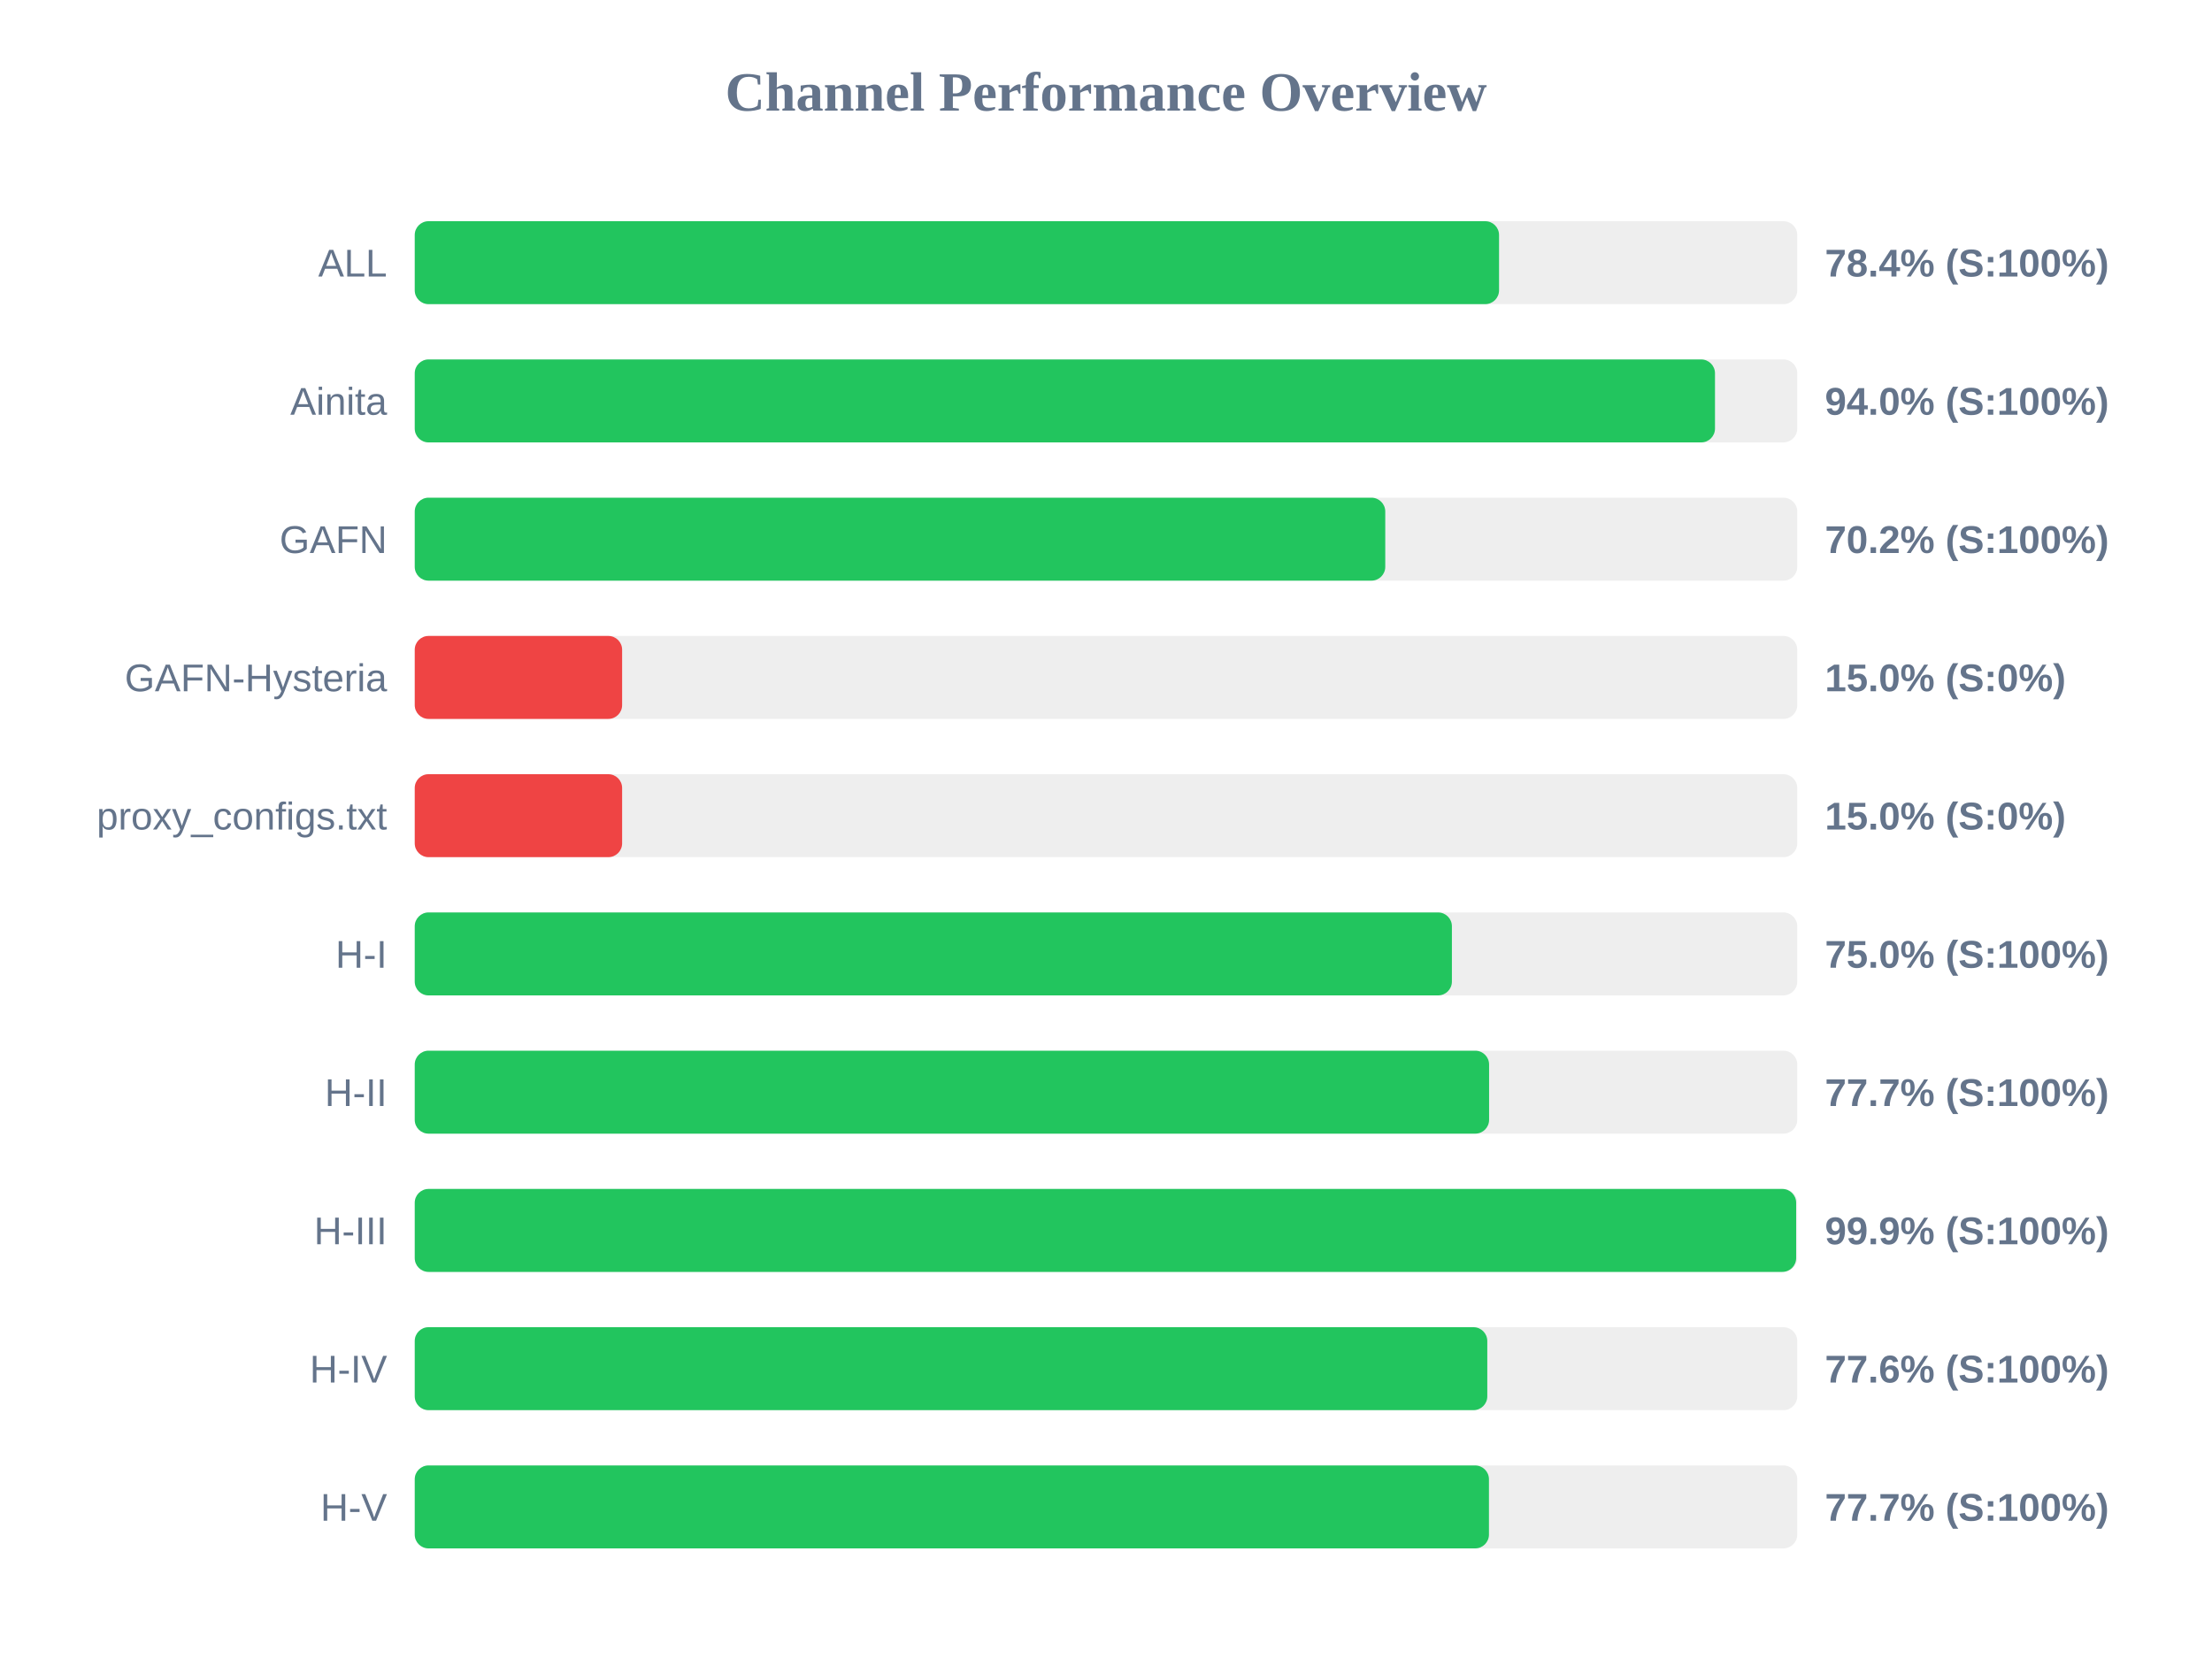
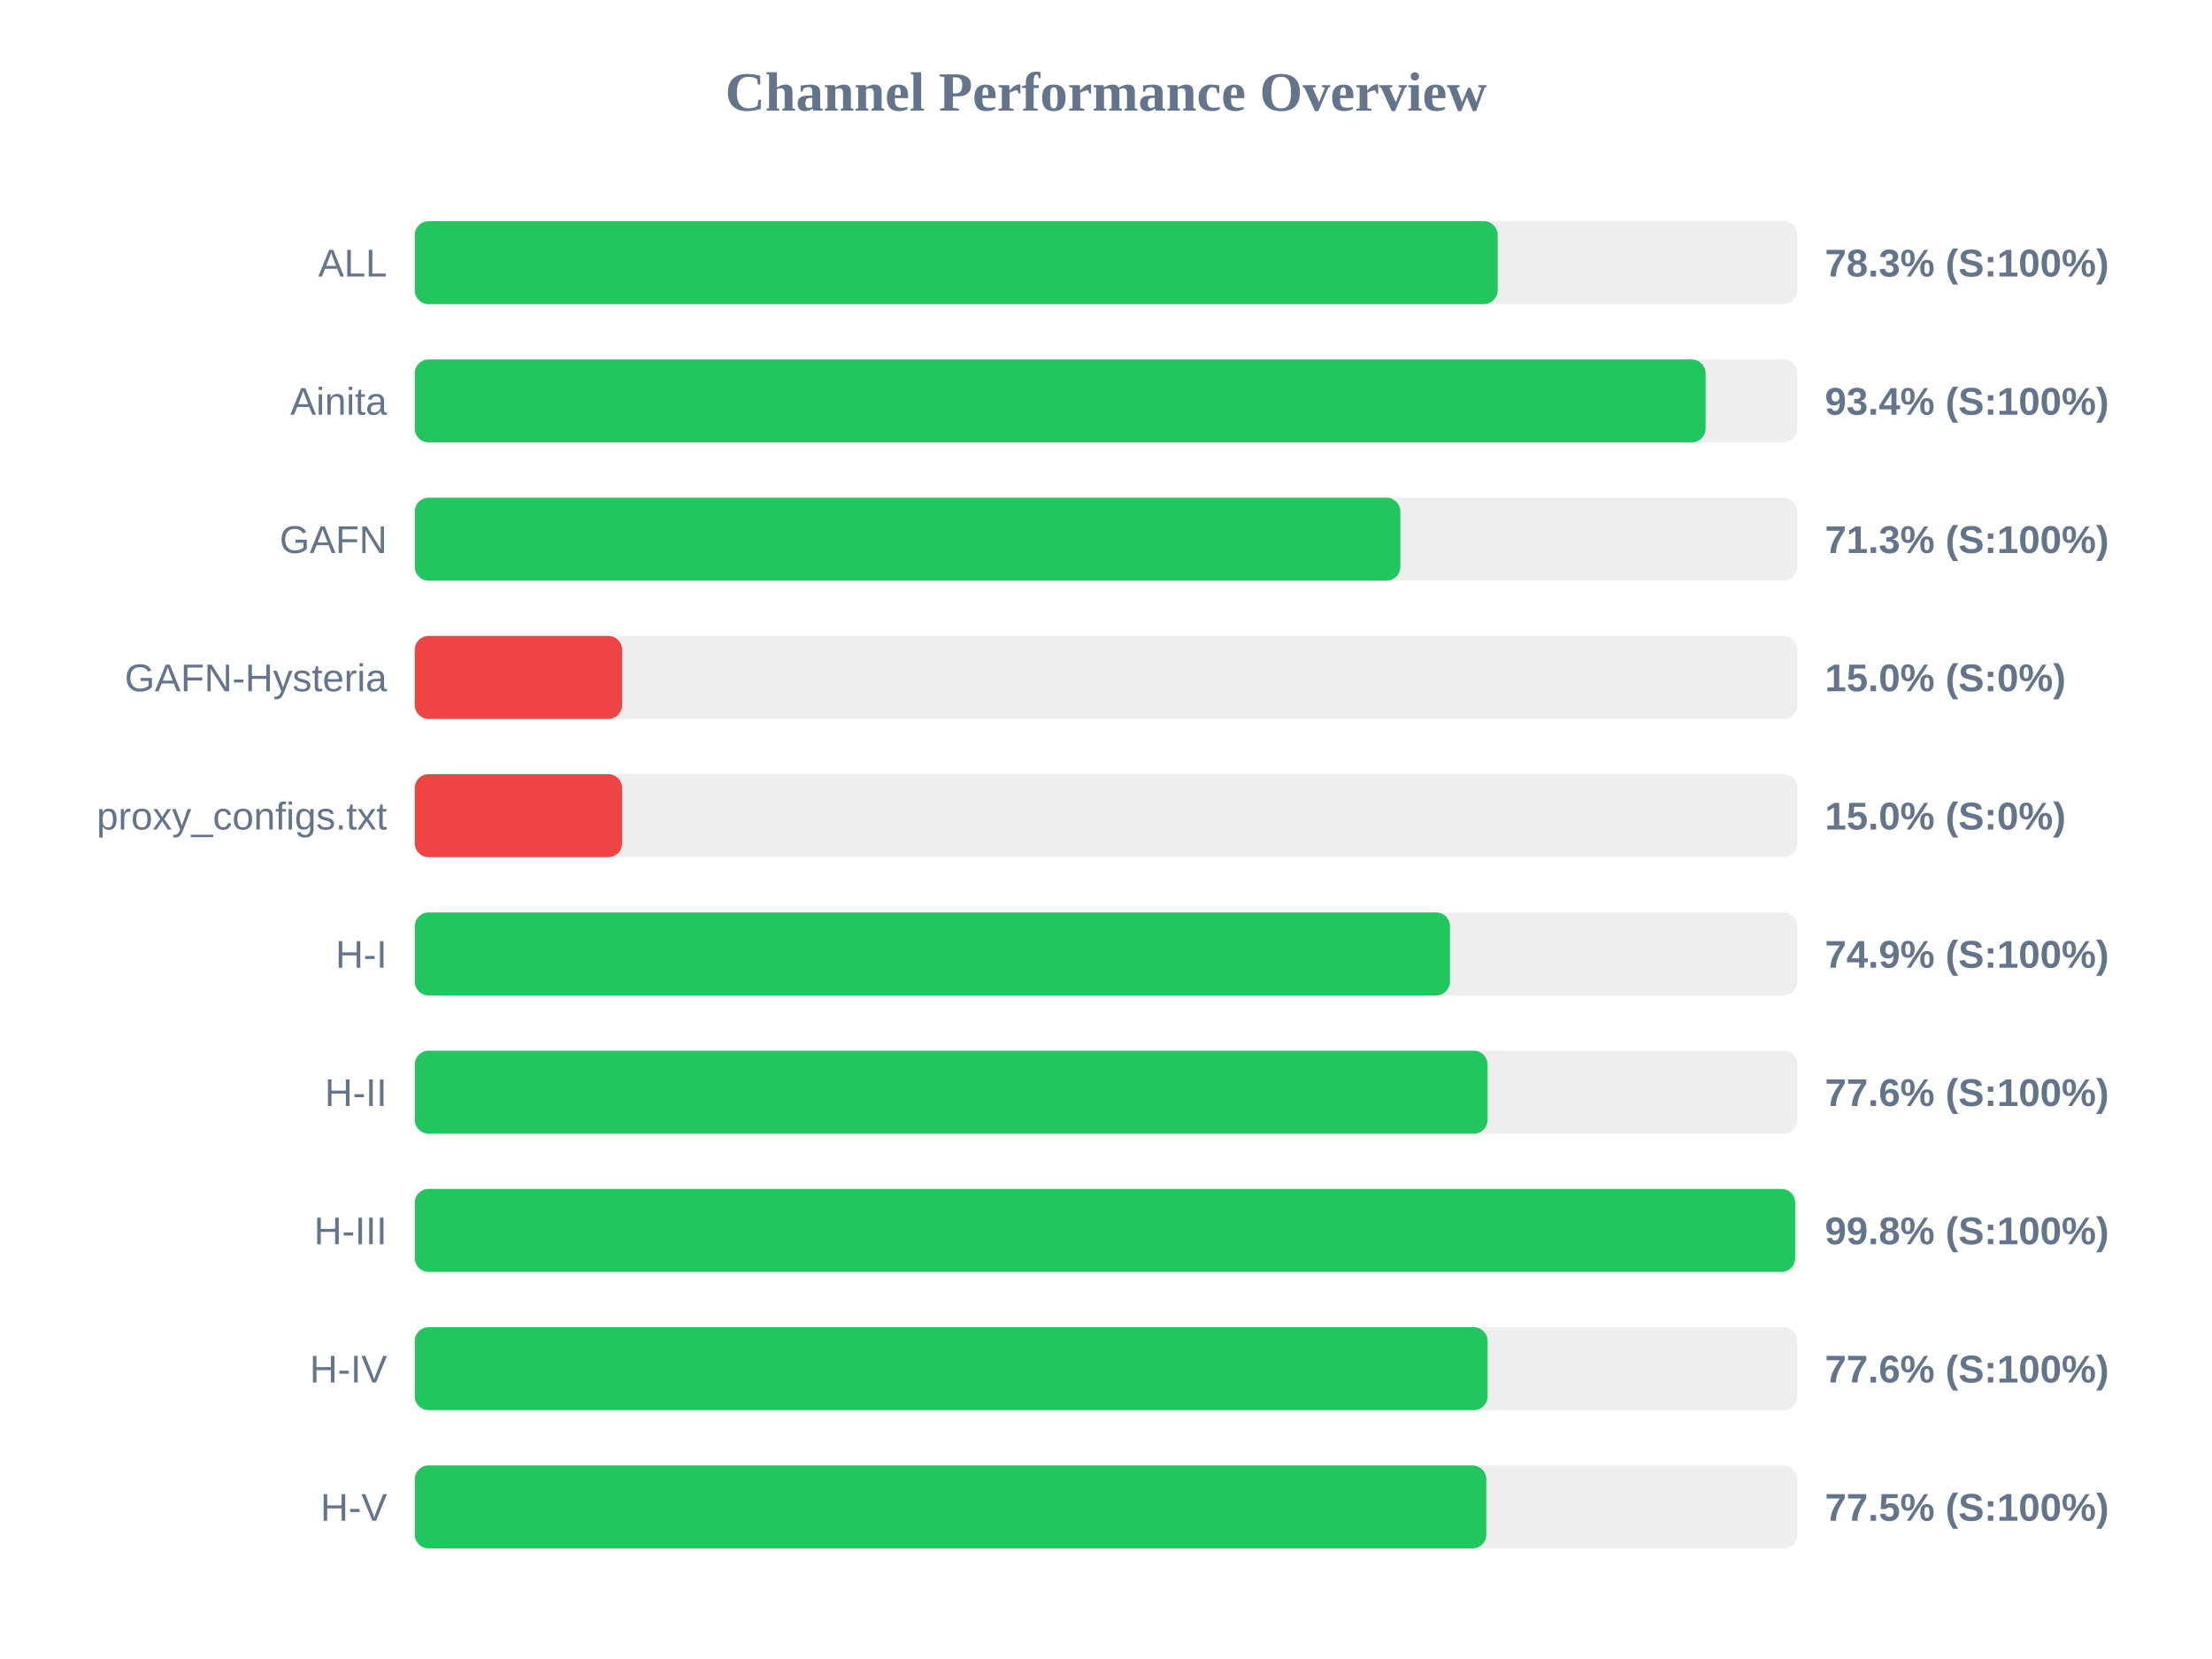
<svg xmlns="http://www.w3.org/2000/svg" width="800" height="600" version="1.1">
  <style>
        .row { font: 14px Arial; fill: #64748b; }
        .score { font: bold 14px Arial; fill: #64748b; }
    </style>
  <text x="400" y="40" text-anchor="middle" font-size="20px" font-weight="bold" fill="#64748b">Channel Performance Overview</text>
  <rect x="150" y="80" width="500" height="30" fill="#eee" rx="5" />
-   <rect x="150" y="80" width="392.15" height="30" fill="#22c55e" rx="5" />
+   <rect x="150" y="80" width="391.65" height="30" fill="#22c55e" rx="5" />
  <text x="140" y="100" text-anchor="end" class="row">ALL</text>
-   <text x="660" y="100" text-anchor="start" class="score">78.4% (S:100%)</text>
+   <text x="660" y="100" text-anchor="start" class="score">78.3% (S:100%)</text>
  <rect x="150" y="130" width="500" height="30" fill="#eee" rx="5" />
-   <rect x="150" y="130" width="470.25" height="30" fill="#22c55e" rx="5" />
+   <rect x="150" y="130" width="466.85" height="30" fill="#22c55e" rx="5" />
  <text x="140" y="150" text-anchor="end" class="row">Ainita</text>
-   <text x="660" y="150" text-anchor="start" class="score">94.0% (S:100%)</text>
+   <text x="660" y="150" text-anchor="start" class="score">93.4% (S:100%)</text>
  <rect x="150" y="180" width="500" height="30" fill="#eee" rx="5" />
-   <rect x="150" y="180" width="351.0" height="30" fill="#22c55e" rx="5" />
+   <rect x="150" y="180" width="356.45" height="30" fill="#22c55e" rx="5" />
  <text x="140" y="200" text-anchor="end" class="row">GAFN</text>
-   <text x="660" y="200" text-anchor="start" class="score">70.2% (S:100%)</text>
+   <text x="660" y="200" text-anchor="start" class="score">71.3% (S:100%)</text>
  <rect x="150" y="230" width="500" height="30" fill="#eee" rx="5" />
  <rect x="150" y="230" width="75.0" height="30" fill="#ef4444" rx="5" />
  <text x="140" y="250" text-anchor="end" class="row">GAFN-Hysteria</text>
  <text x="660" y="250" text-anchor="start" class="score">15.0% (S:0%)</text>
  <rect x="150" y="280" width="500" height="30" fill="#eee" rx="5" />
  <rect x="150" y="280" width="75.0" height="30" fill="#ef4444" rx="5" />
  <text x="140" y="300" text-anchor="end" class="row">proxy_configs.txt</text>
  <text x="660" y="300" text-anchor="start" class="score">15.0% (S:0%)</text>
  <rect x="150" y="330" width="500" height="30" fill="#eee" rx="5" />
-   <rect x="150" y="330" width="375.1" height="30" fill="#22c55e" rx="5" />
+   <rect x="150" y="330" width="374.4" height="30" fill="#22c55e" rx="5" />
  <text x="140" y="350" text-anchor="end" class="row">H-I</text>
-   <text x="660" y="350" text-anchor="start" class="score">75.0% (S:100%)</text>
+   <text x="660" y="350" text-anchor="start" class="score">74.9% (S:100%)</text>
  <rect x="150" y="380" width="500" height="30" fill="#eee" rx="5" />
-   <rect x="150" y="380" width="388.55" height="30" fill="#22c55e" rx="5" />
+   <rect x="150" y="380" width="388.0" height="30" fill="#22c55e" rx="5" />
  <text x="140" y="400" text-anchor="end" class="row">H-II</text>
-   <text x="660" y="400" text-anchor="start" class="score">77.7% (S:100%)</text>
+   <text x="660" y="400" text-anchor="start" class="score">77.6% (S:100%)</text>
  <rect x="150" y="430" width="500" height="30" fill="#eee" rx="5" />
-   <rect x="150" y="430" width="499.6" height="30" fill="#22c55e" rx="5" />
+   <rect x="150" y="430" width="499.25" height="30" fill="#22c55e" rx="5" />
  <text x="140" y="450" text-anchor="end" class="row">H-III</text>
-   <text x="660" y="450" text-anchor="start" class="score">99.9% (S:100%)</text>
+   <text x="660" y="450" text-anchor="start" class="score">99.8% (S:100%)</text>
  <rect x="150" y="480" width="500" height="30" fill="#eee" rx="5" />
-   <rect x="150" y="480" width="387.9" height="30" fill="#22c55e" rx="5" />
+   <rect x="150" y="480" width="388.0" height="30" fill="#22c55e" rx="5" />
  <text x="140" y="500" text-anchor="end" class="row">H-IV</text>
  <text x="660" y="500" text-anchor="start" class="score">77.6% (S:100%)</text>
  <rect x="150" y="530" width="500" height="30" fill="#eee" rx="5" />
-   <rect x="150" y="530" width="388.5" height="30" fill="#22c55e" rx="5" />
+   <rect x="150" y="530" width="387.55" height="30" fill="#22c55e" rx="5" />
  <text x="140" y="550" text-anchor="end" class="row">H-V</text>
-   <text x="660" y="550" text-anchor="start" class="score">77.7% (S:100%)</text>
+   <text x="660" y="550" text-anchor="start" class="score">77.5% (S:100%)</text>
</svg>
